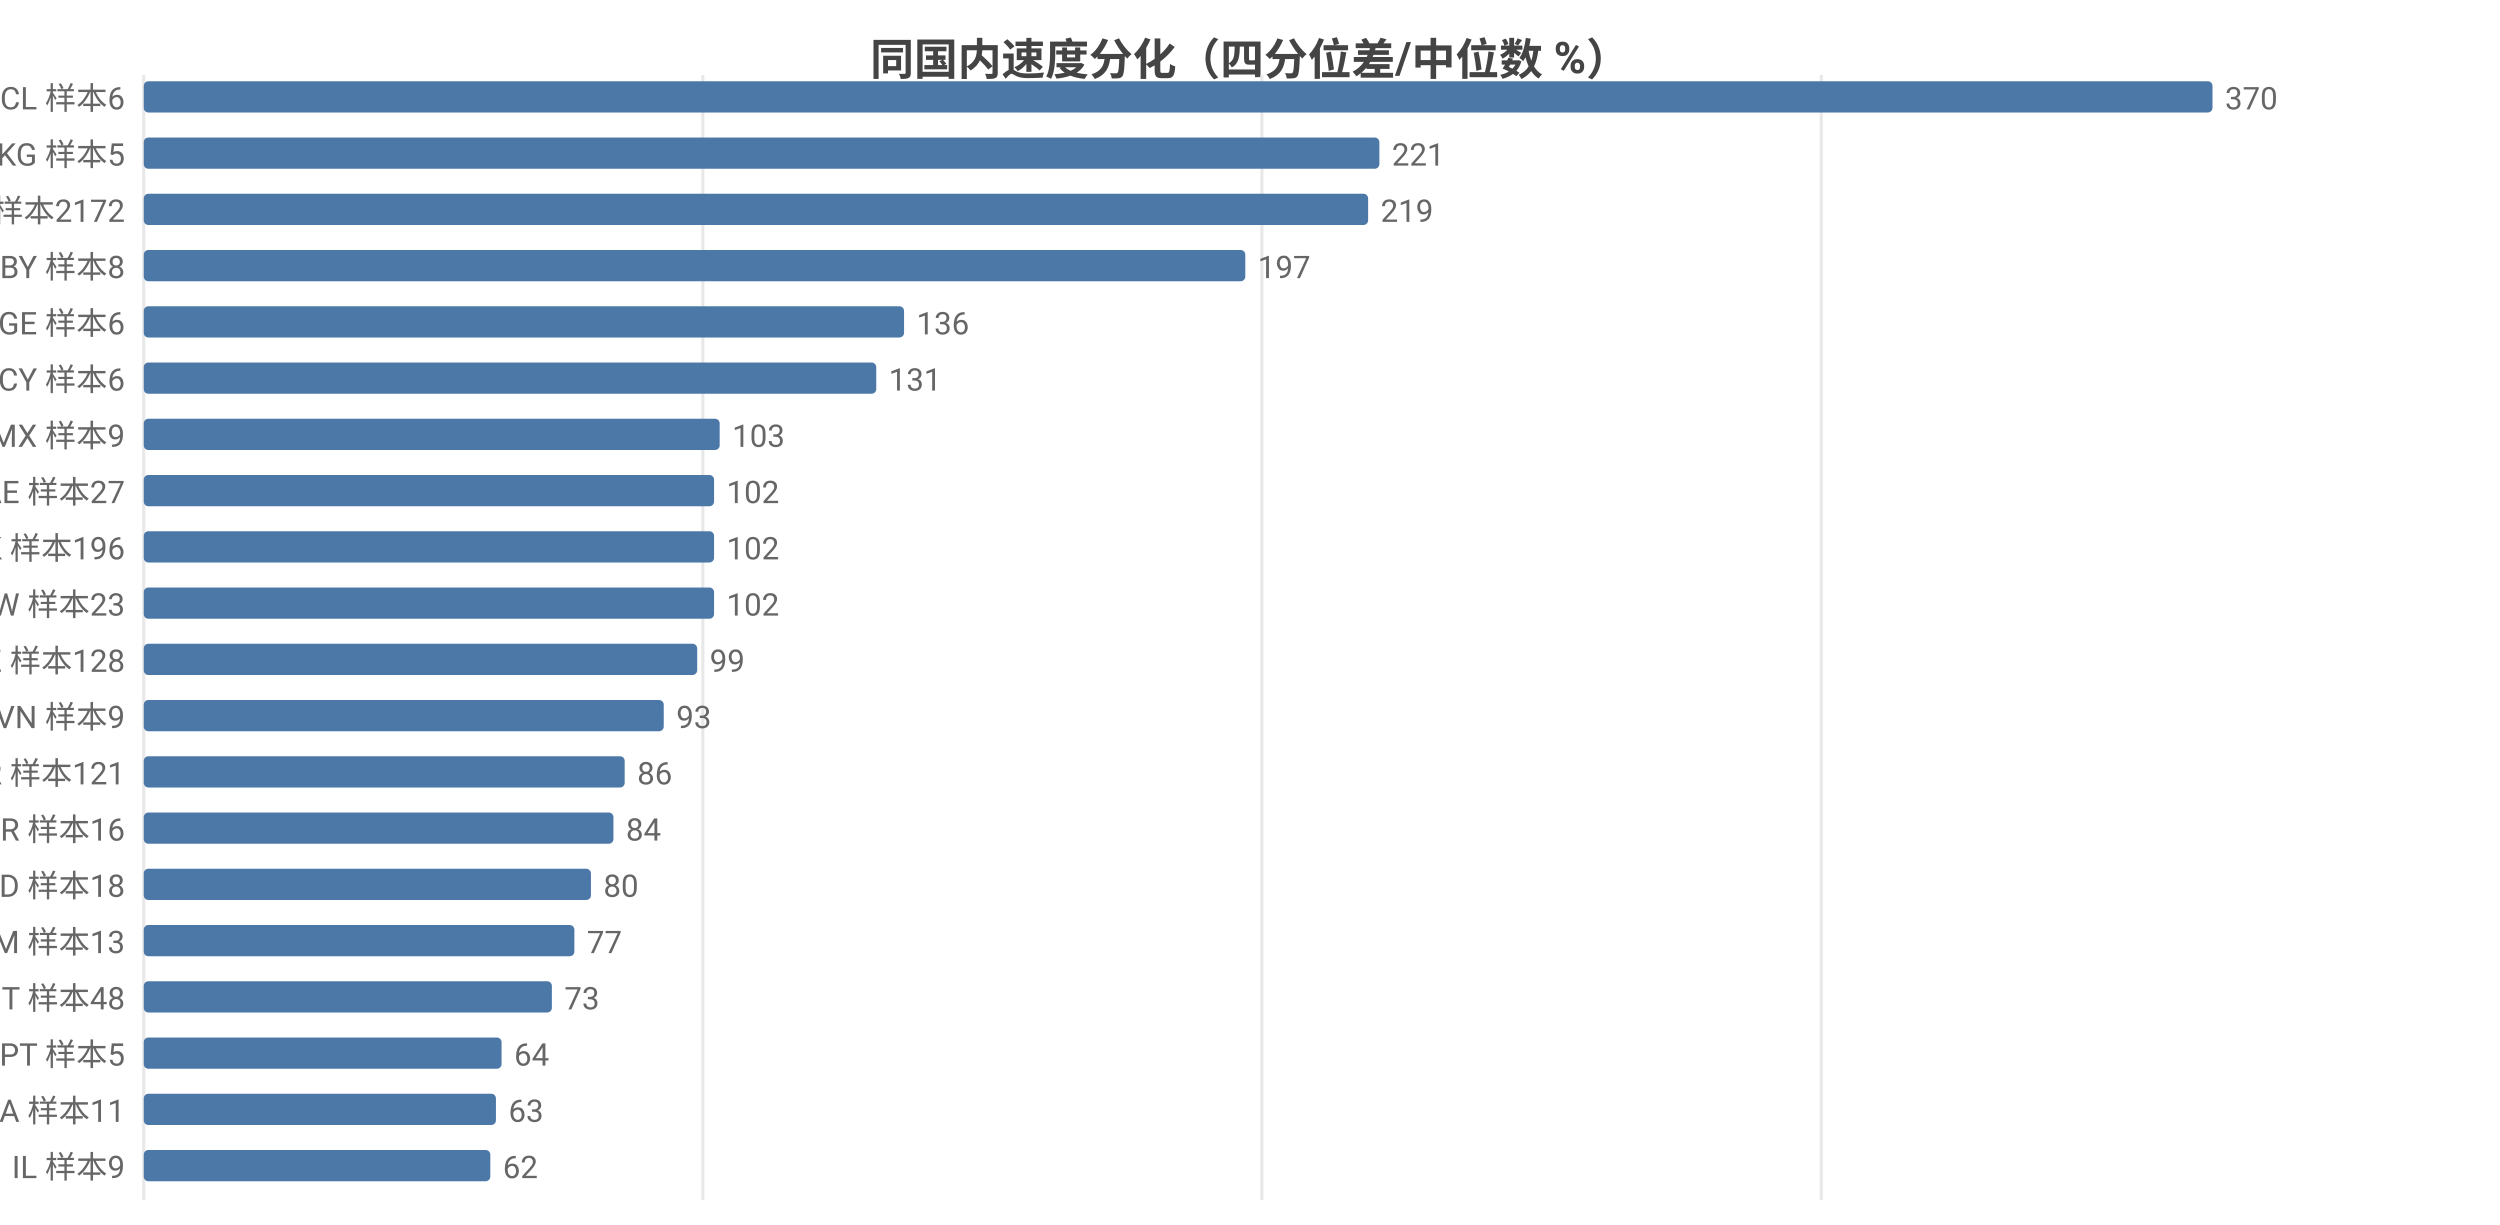
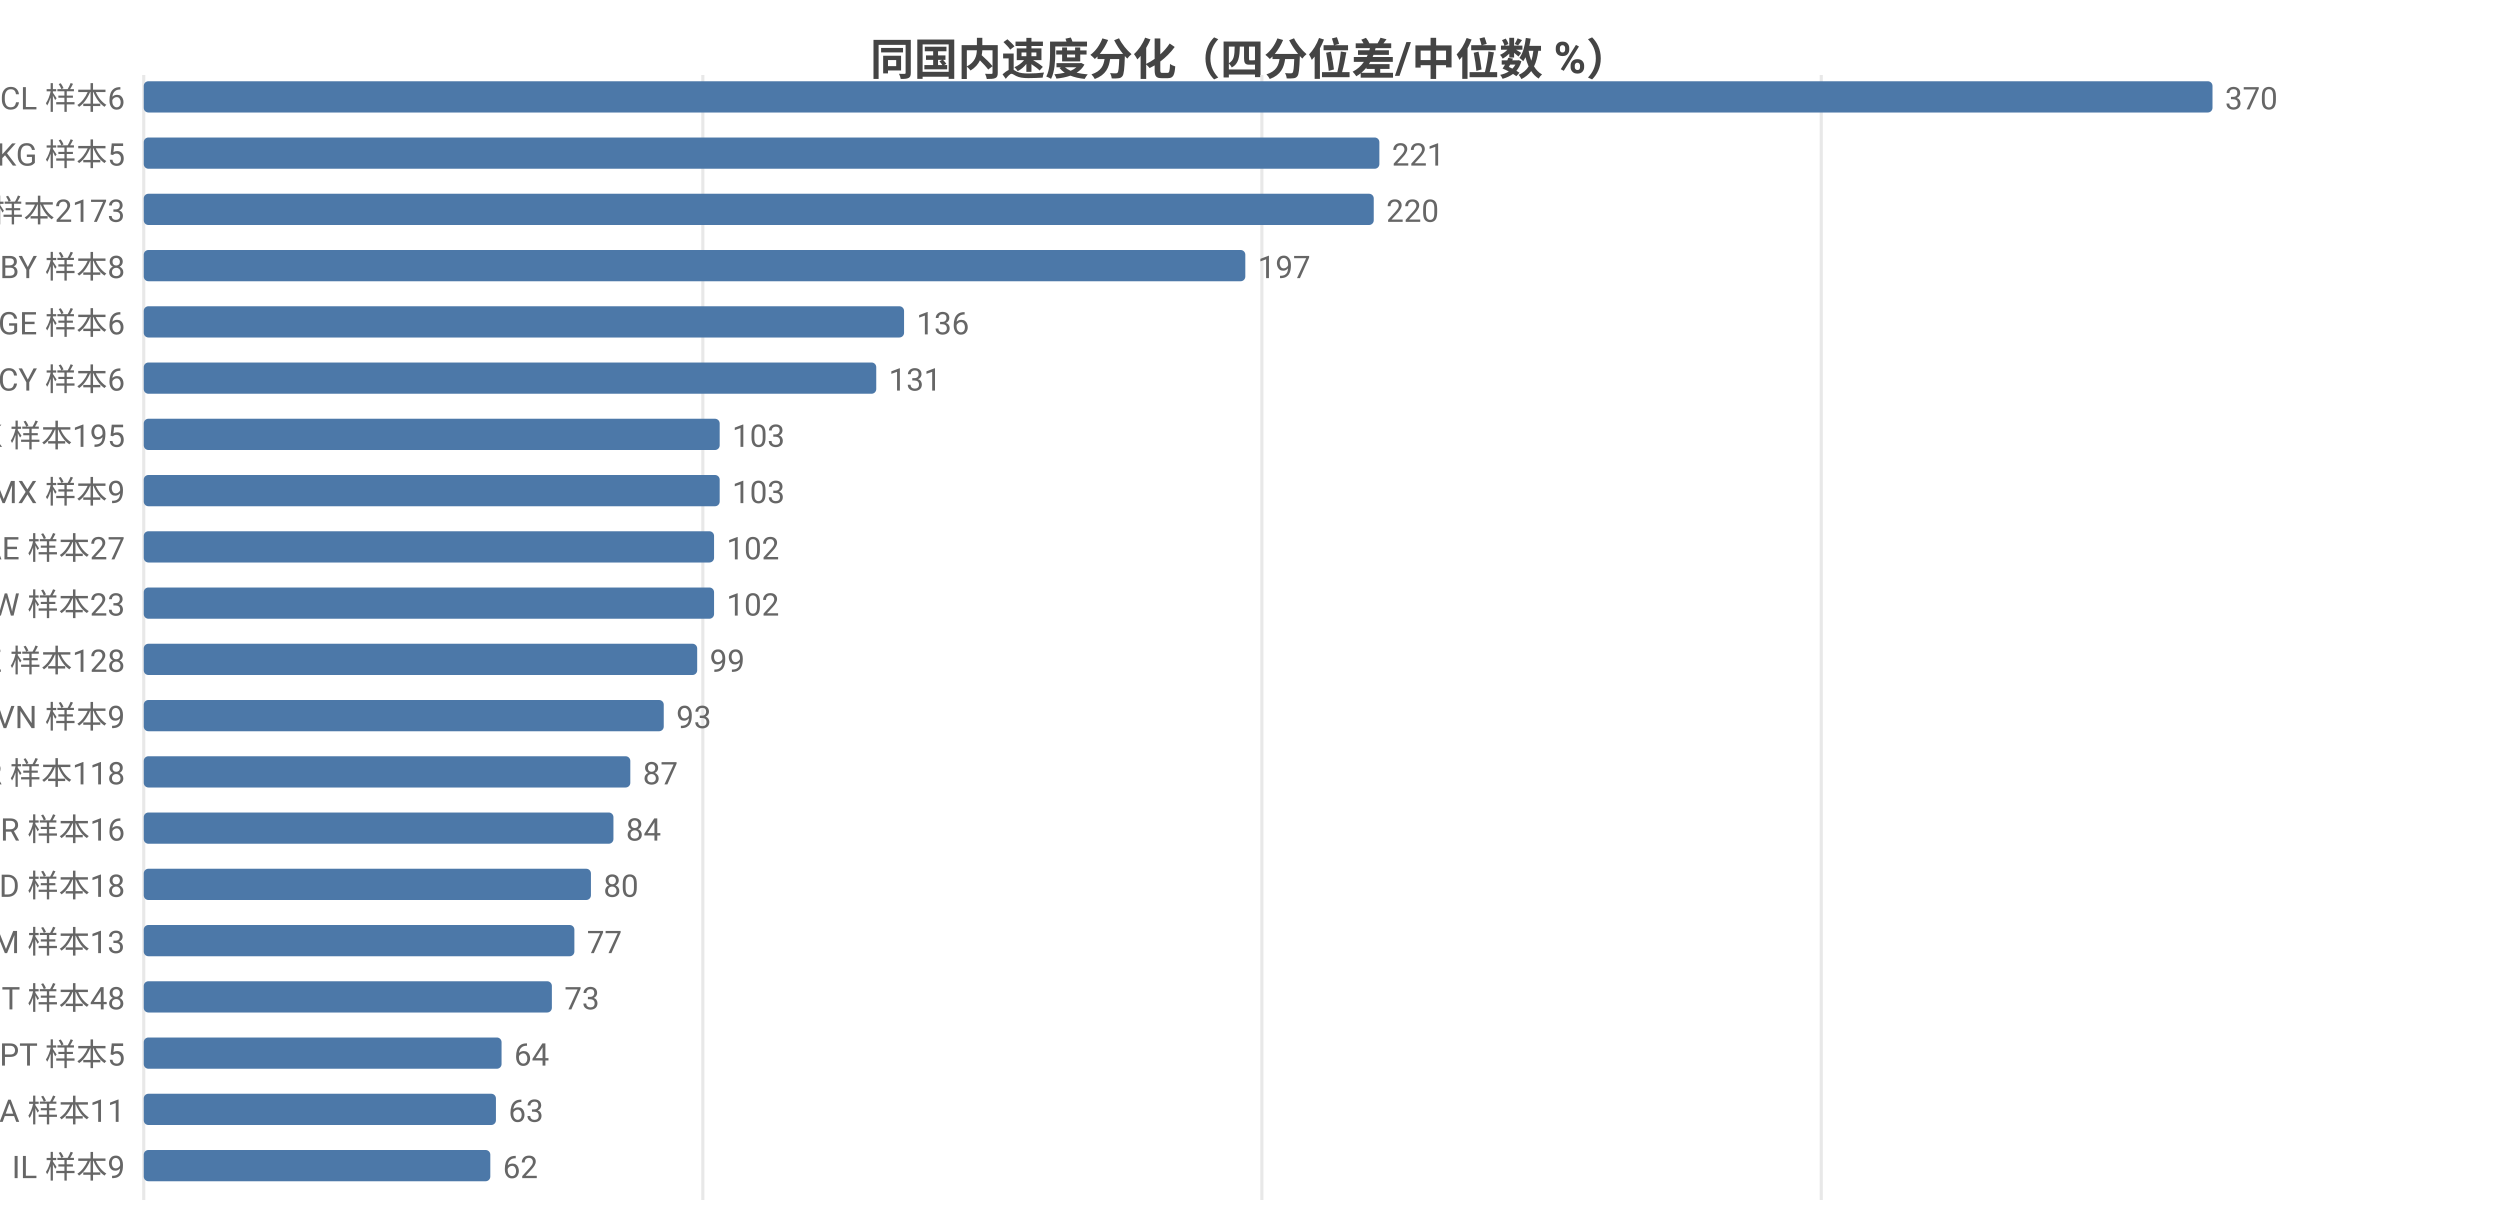
<svg xmlns="http://www.w3.org/2000/svg" width="800" height="392" viewBox="0 0 800 392">
  <rect width="800" height="392" fill="#ffffff" />
  <style>text{font-family:system-ui,-apple-system,'Segoe UI',Roboto,'PingFang SC','Microsoft YaHei','Noto Sans CJK SC',sans-serif}.g{stroke:#e8e8e8;stroke-width:1}.a{stroke:#999;stroke-width:1}.t{font-size:10px;fill:#666}.m{font-size:10px;text-anchor:middle;fill:#666}.e{font-size:10px;text-anchor:end;fill:#666}.l{font-size:11px;fill:#333}.tt{font-size:14px;font-weight:600;text-anchor:middle;fill:#444}.em{font-size:13px;text-anchor:middle;fill:#999}</style>
  <text class="tt" x="400.0" y="24">同国内速度分化（四分位差/中位数 %）</text>
  <line class="g" x1="46" y1="24" x2="46" y2="384" />
  <line class="g" x1="224.9" y1="24" x2="224.9" y2="384" />
  <line class="g" x1="403.8" y1="24" x2="403.8" y2="384" />
  <line class="g" x1="582.8" y1="24" x2="582.8" y2="384" />
  <text class="e" x="40" y="35">CL 样本6</text>
  <rect x="46" y="26" width="662" height="10" fill="#4c78a8" rx="1.5" />
  <text class="t" x="712" y="35">370</text>
  <text class="e" x="40" y="53">KG 样本5</text>
  <rect x="46" y="44" width="395.4" height="10" fill="#4c78a8" rx="1.5" />
  <text class="t" x="445.4" y="53">221</text>
-   <text class="e" x="40" y="71">US 样本2172</text>
-   <rect x="46" y="62" width="391.8" height="10" fill="#4c78a8" rx="1.5" />
-   <text class="t" x="441.8" y="71">219</text>
+   <text class="e" x="40" y="71">US 样本2173</text>
+   <rect x="46" y="62" width="393.6" height="10" fill="#4c78a8" rx="1.5" />
+   <text class="t" x="443.6" y="71">220</text>
  <text class="e" x="40" y="89">BY 样本8</text>
  <rect x="46" y="80" width="352.5" height="10" fill="#4c78a8" rx="1.5" />
  <text class="t" x="402.5" y="89">197</text>
  <text class="e" x="40" y="107">GE 样本6</text>
  <rect x="46" y="98" width="243.3" height="10" fill="#4c78a8" rx="1.5" />
  <text class="t" x="293.3" y="107">136</text>
  <text class="e" x="40" y="125">CY 样本6</text>
  <rect x="46" y="116" width="234.4" height="10" fill="#4c78a8" rx="1.5" />
  <text class="t" x="284.4" y="125">131</text>
-   <text class="e" x="40" y="143">MX 样本9</text>
+   <text class="e" x="40" y="143">HK 样本195</text>
  <rect x="46" y="134" width="184.3" height="10" fill="#4c78a8" rx="1.5" />
  <text class="t" x="234.3" y="143">103</text>
-   <text class="e" x="40" y="161">AE 样本27</text>
-   <rect x="46" y="152" width="182.5" height="10" fill="#4c78a8" rx="1.5" />
-   <text class="t" x="232.5" y="161">102</text>
-   <text class="e" x="40" y="179">HK 样本196</text>
+   <text class="e" x="40" y="161">MX 样本9</text>
+   <rect x="46" y="152" width="184.3" height="10" fill="#4c78a8" rx="1.5" />
+   <text class="t" x="234.3" y="161">103</text>
+   <text class="e" x="40" y="179">AE 样本27</text>
  <rect x="46" y="170" width="182.5" height="10" fill="#4c78a8" rx="1.5" />
  <text class="t" x="232.5" y="179">102</text>
  <text class="e" x="40" y="197">TW 样本23</text>
  <rect x="46" y="188" width="182.5" height="10" fill="#4c78a8" rx="1.5" />
  <text class="t" x="232.5" y="197">102</text>
  <text class="e" x="40" y="215">KZ 样本128</text>
  <rect x="46" y="206" width="177.1" height="10" fill="#4c78a8" rx="1.5" />
  <text class="t" x="227.1" y="215">99</text>
  <text class="e" x="40" y="233">VN 样本9</text>
  <rect x="46" y="224" width="166.4" height="10" fill="#4c78a8" rx="1.5" />
  <text class="t" x="216.4" y="233">93</text>
-   <text class="e" x="40" y="251">KR 样本121</text>
-   <rect x="46" y="242" width="153.9" height="10" fill="#4c78a8" rx="1.5" />
-   <text class="t" x="203.9" y="251">86</text>
+   <text class="e" x="40" y="251">KR 样本118</text>
+   <rect x="46" y="242" width="155.7" height="10" fill="#4c78a8" rx="1.5" />
+   <text class="t" x="205.7" y="251">87</text>
  <text class="e" x="40" y="269">BR 样本16</text>
  <rect x="46" y="260" width="150.3" height="10" fill="#4c78a8" rx="1.5" />
  <text class="t" x="200.3" y="269">84</text>
  <text class="e" x="40" y="287">MD 样本18</text>
  <rect x="46" y="278" width="143.1" height="10" fill="#4c78a8" rx="1.5" />
  <text class="t" x="193.1" y="287">80</text>
  <text class="e" x="40" y="305">AM 样本13</text>
  <rect x="46" y="296" width="137.8" height="10" fill="#4c78a8" rx="1.5" />
  <text class="t" x="187.8" y="305">77</text>
  <text class="e" x="40" y="323">IT 样本48</text>
  <rect x="46" y="314" width="130.6" height="10" fill="#4c78a8" rx="1.5" />
  <text class="t" x="180.6" y="323">73</text>
  <text class="e" x="40" y="341">PT 样本5</text>
  <rect x="46" y="332" width="114.5" height="10" fill="#4c78a8" rx="1.5" />
  <text class="t" x="164.5" y="341">64</text>
  <text class="e" x="40" y="359">SA 样本11</text>
  <rect x="46" y="350" width="112.7" height="10" fill="#4c78a8" rx="1.5" />
  <text class="t" x="162.7" y="359">63</text>
  <text class="e" x="40" y="377">IL 样本9</text>
  <rect x="46" y="368" width="110.9" height="10" fill="#4c78a8" rx="1.5" />
  <text class="t" x="160.9" y="377">62</text>
</svg>
